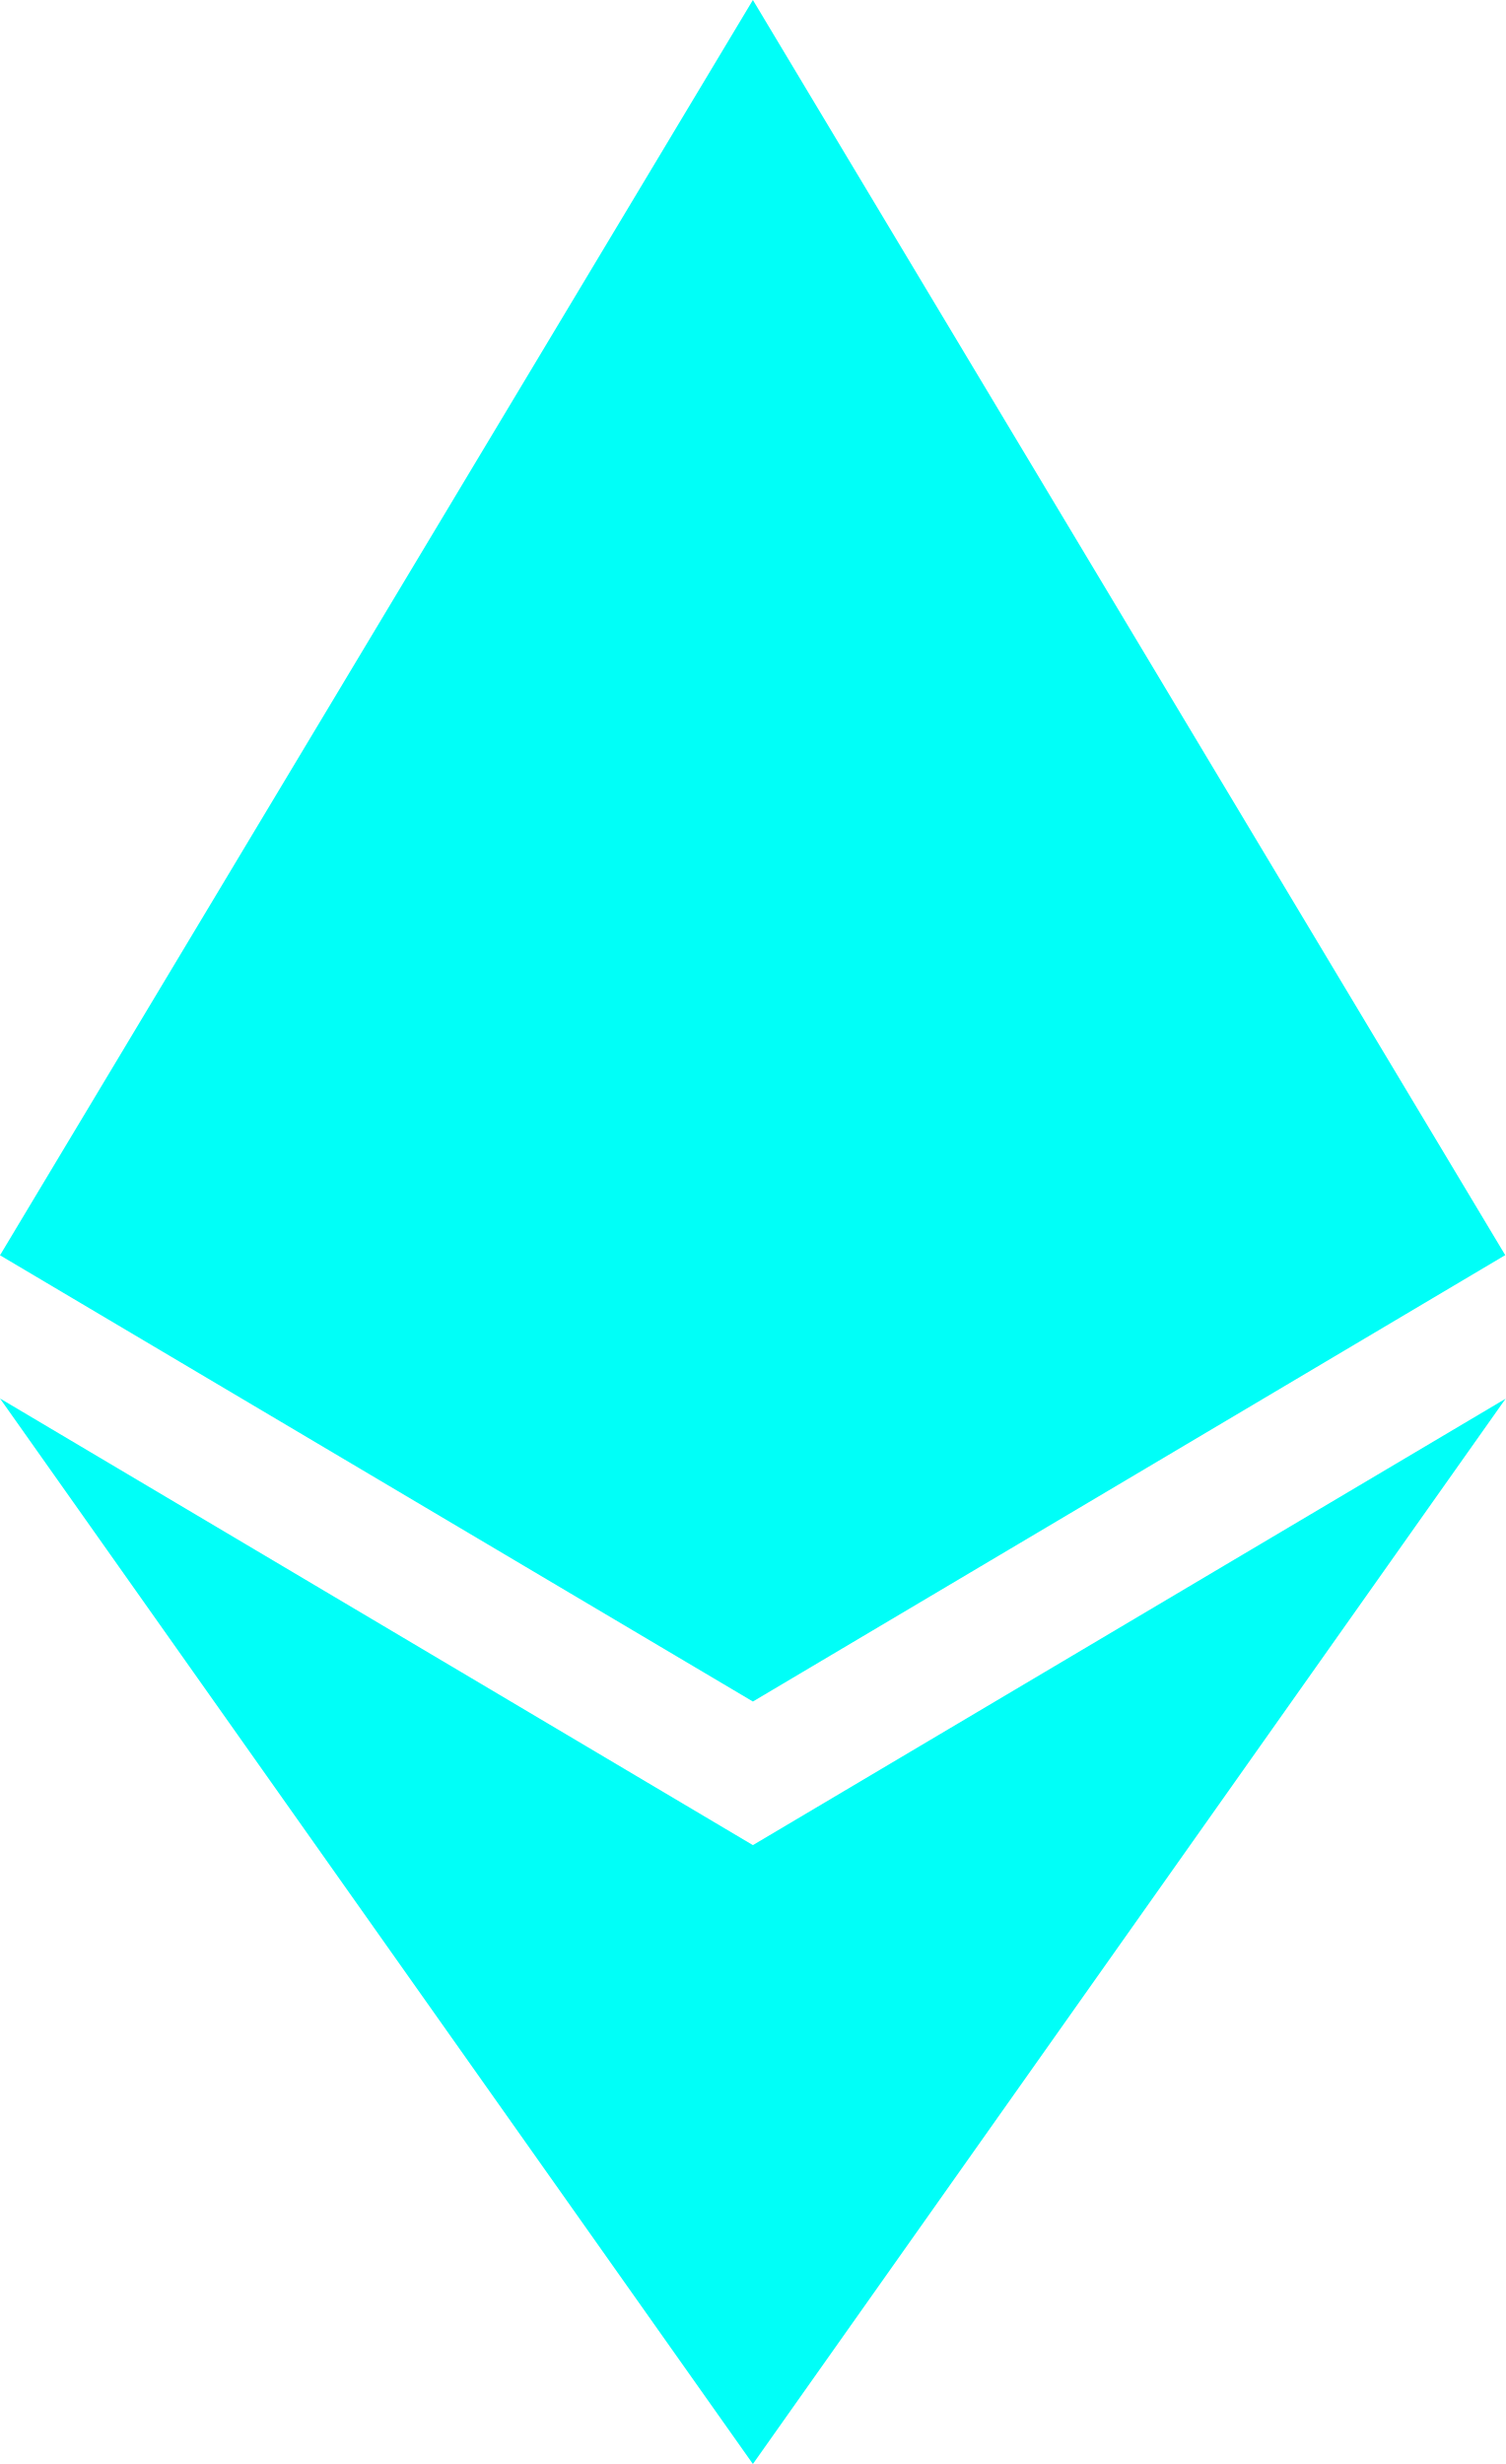
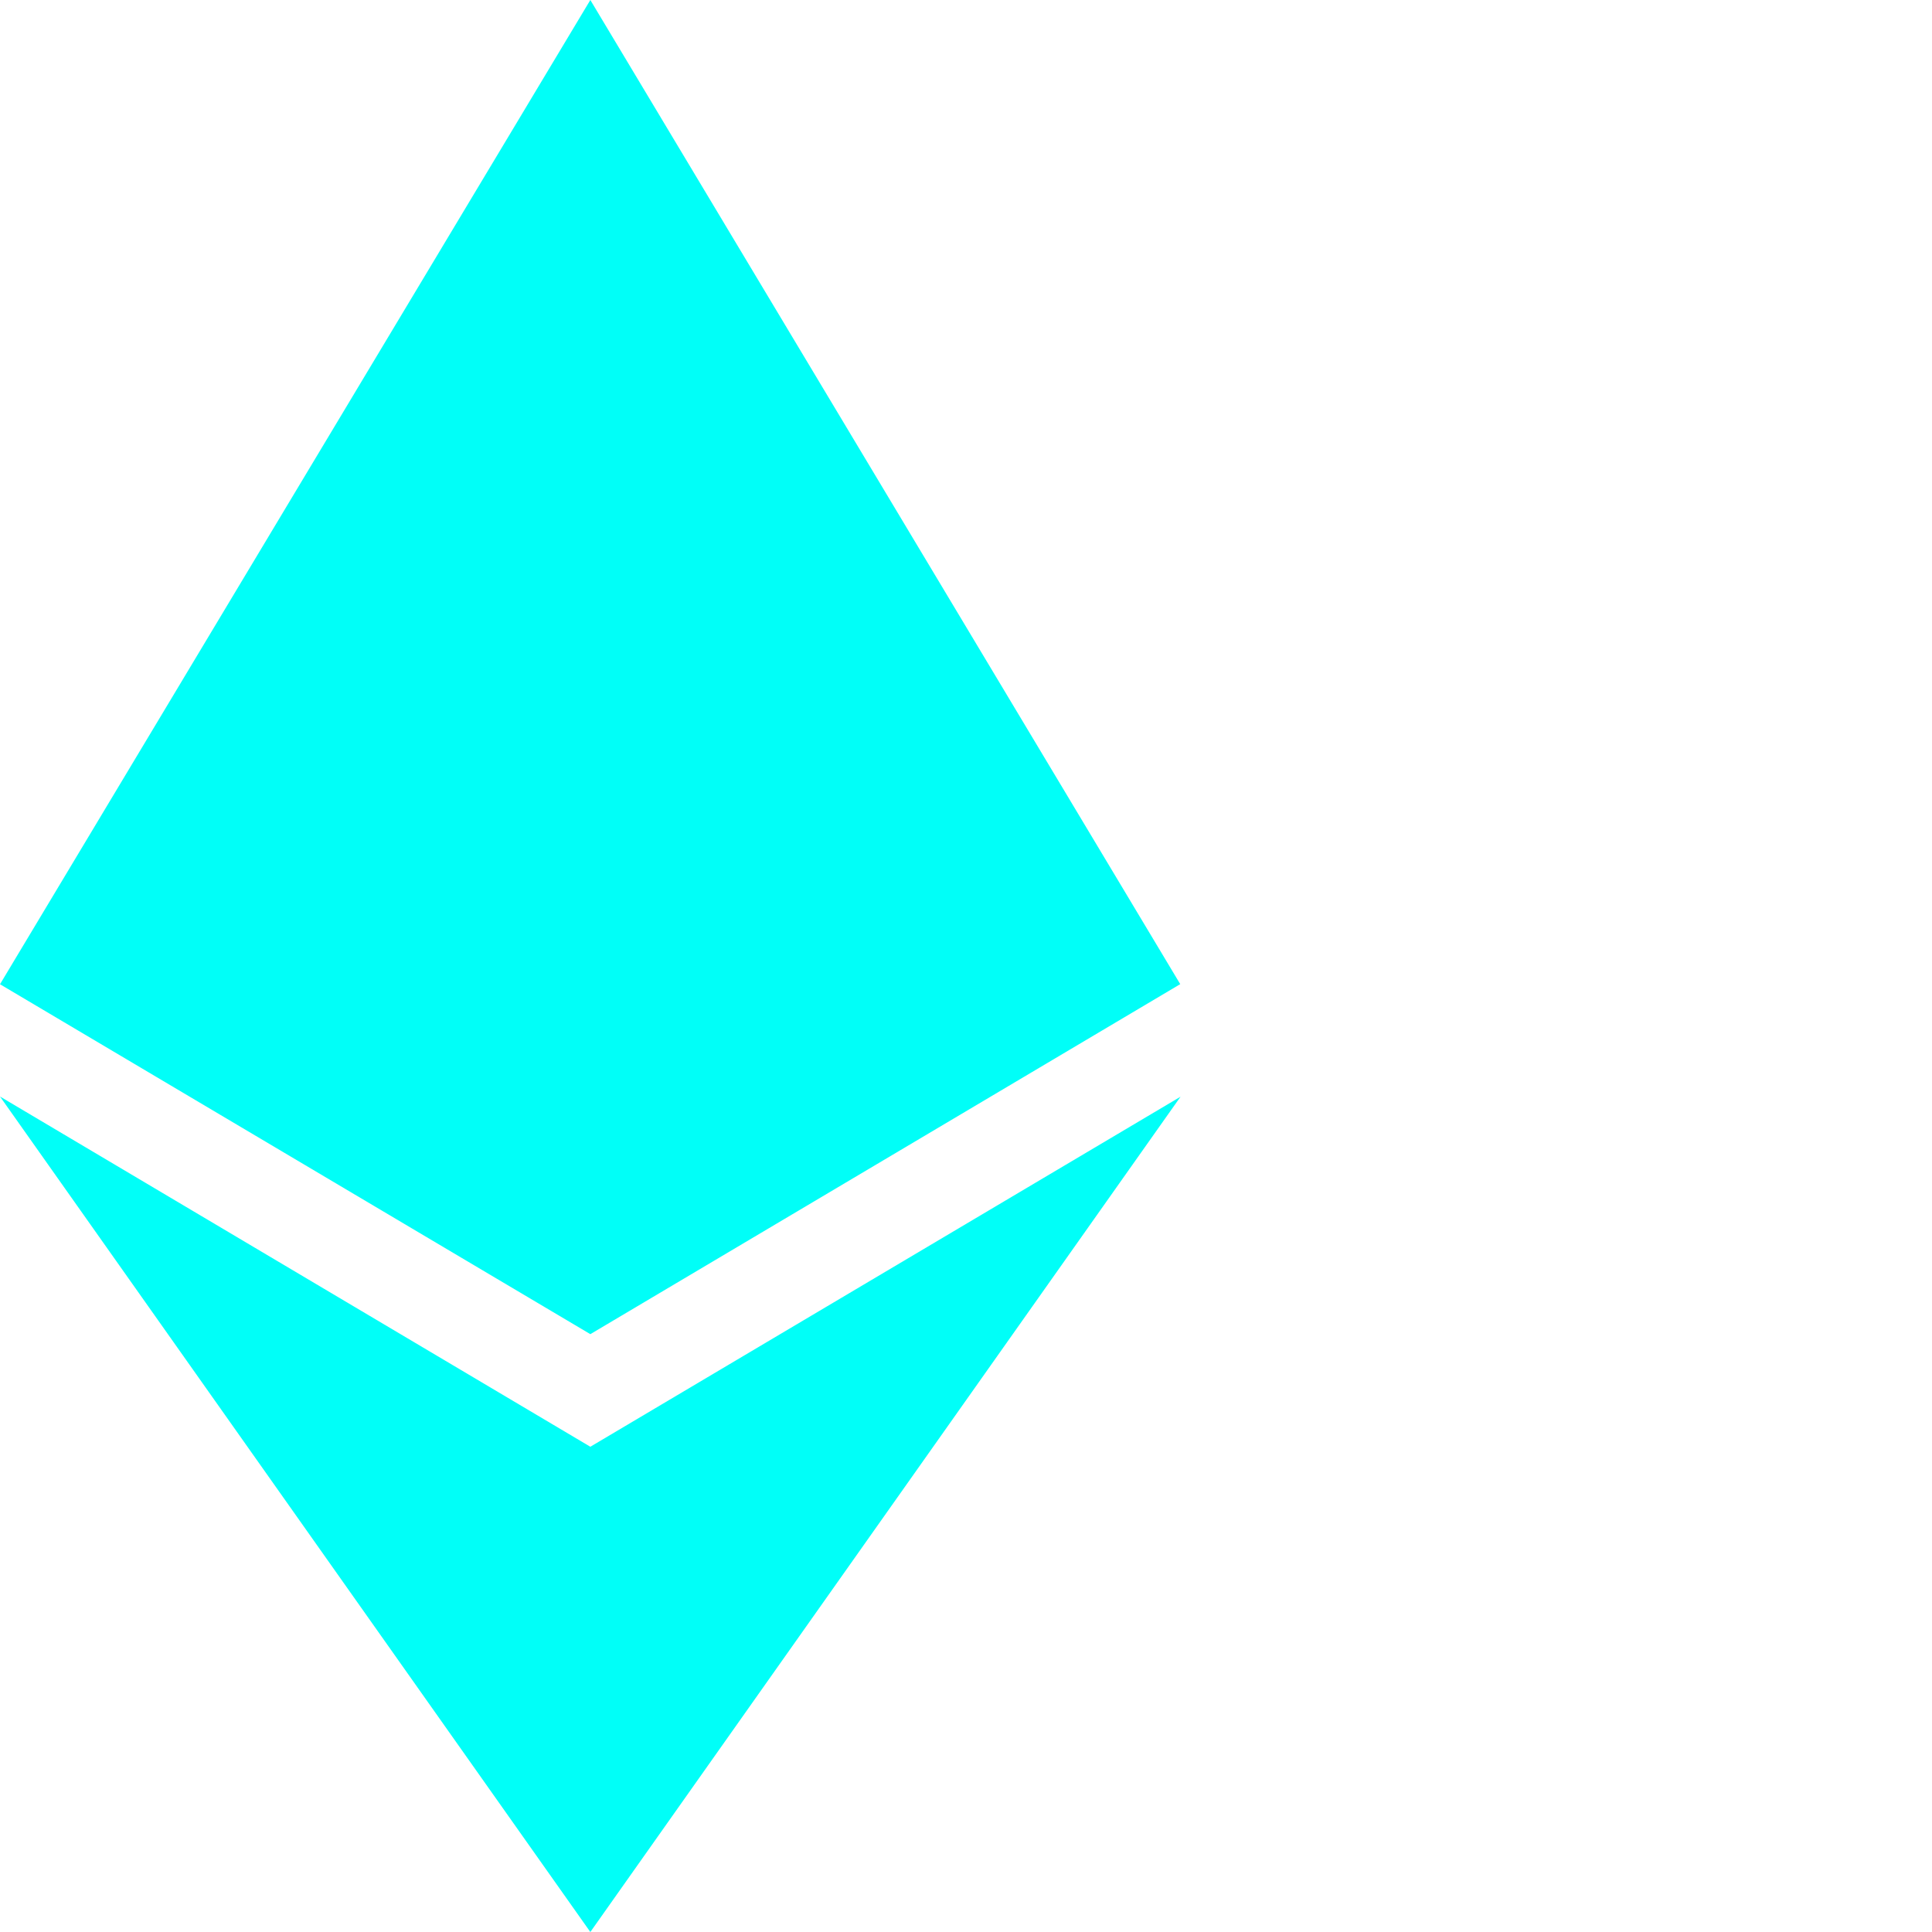
- <svg xmlns="http://www.w3.org/2000/svg" width="11" height="18">
+ <svg xmlns="http://www.w3.org/2000/svg" width="18" height="18">
  <path d="M11 10.216 5.5 18 0 10.216l5.5 3.263 5.5-3.262ZM5.5 0l5.496 9.169L5.5 12.43 0 9.17 5.5 0Z" fill="#00FFF8" />
</svg>
